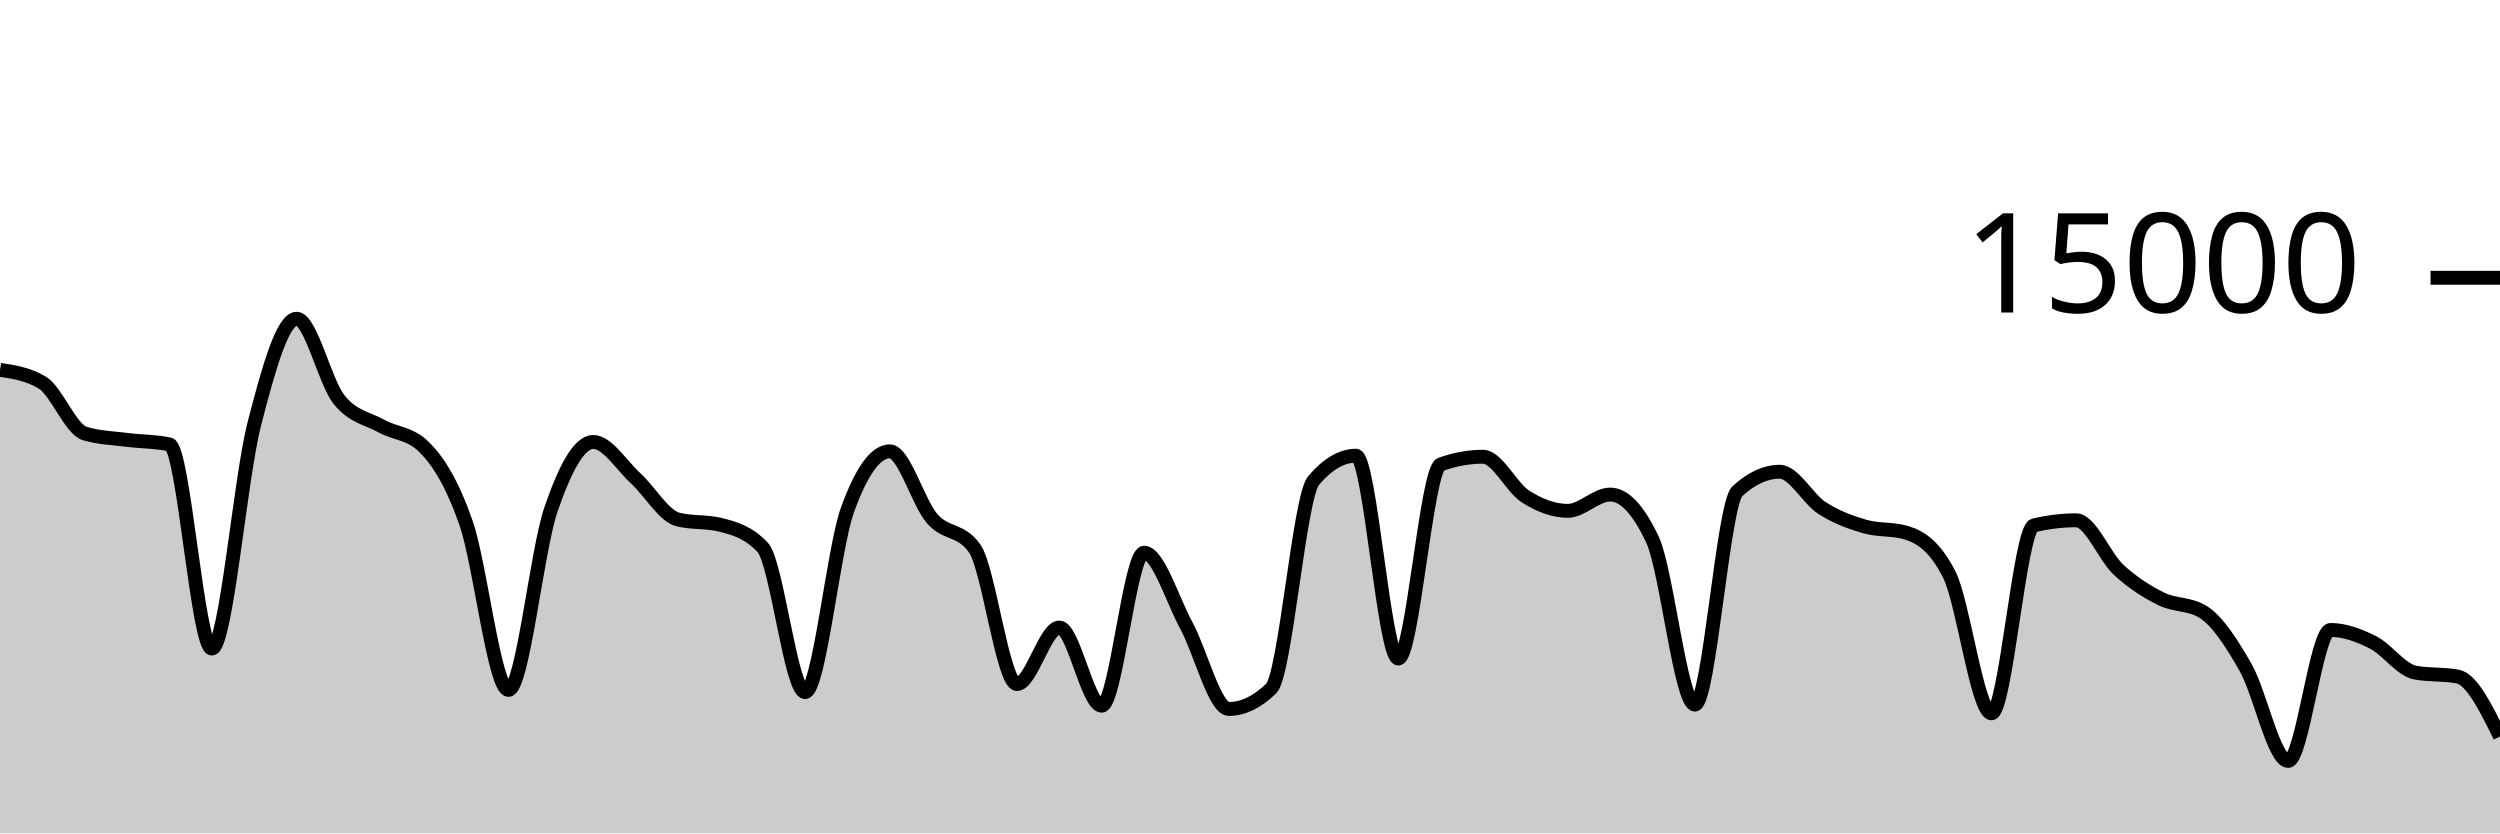
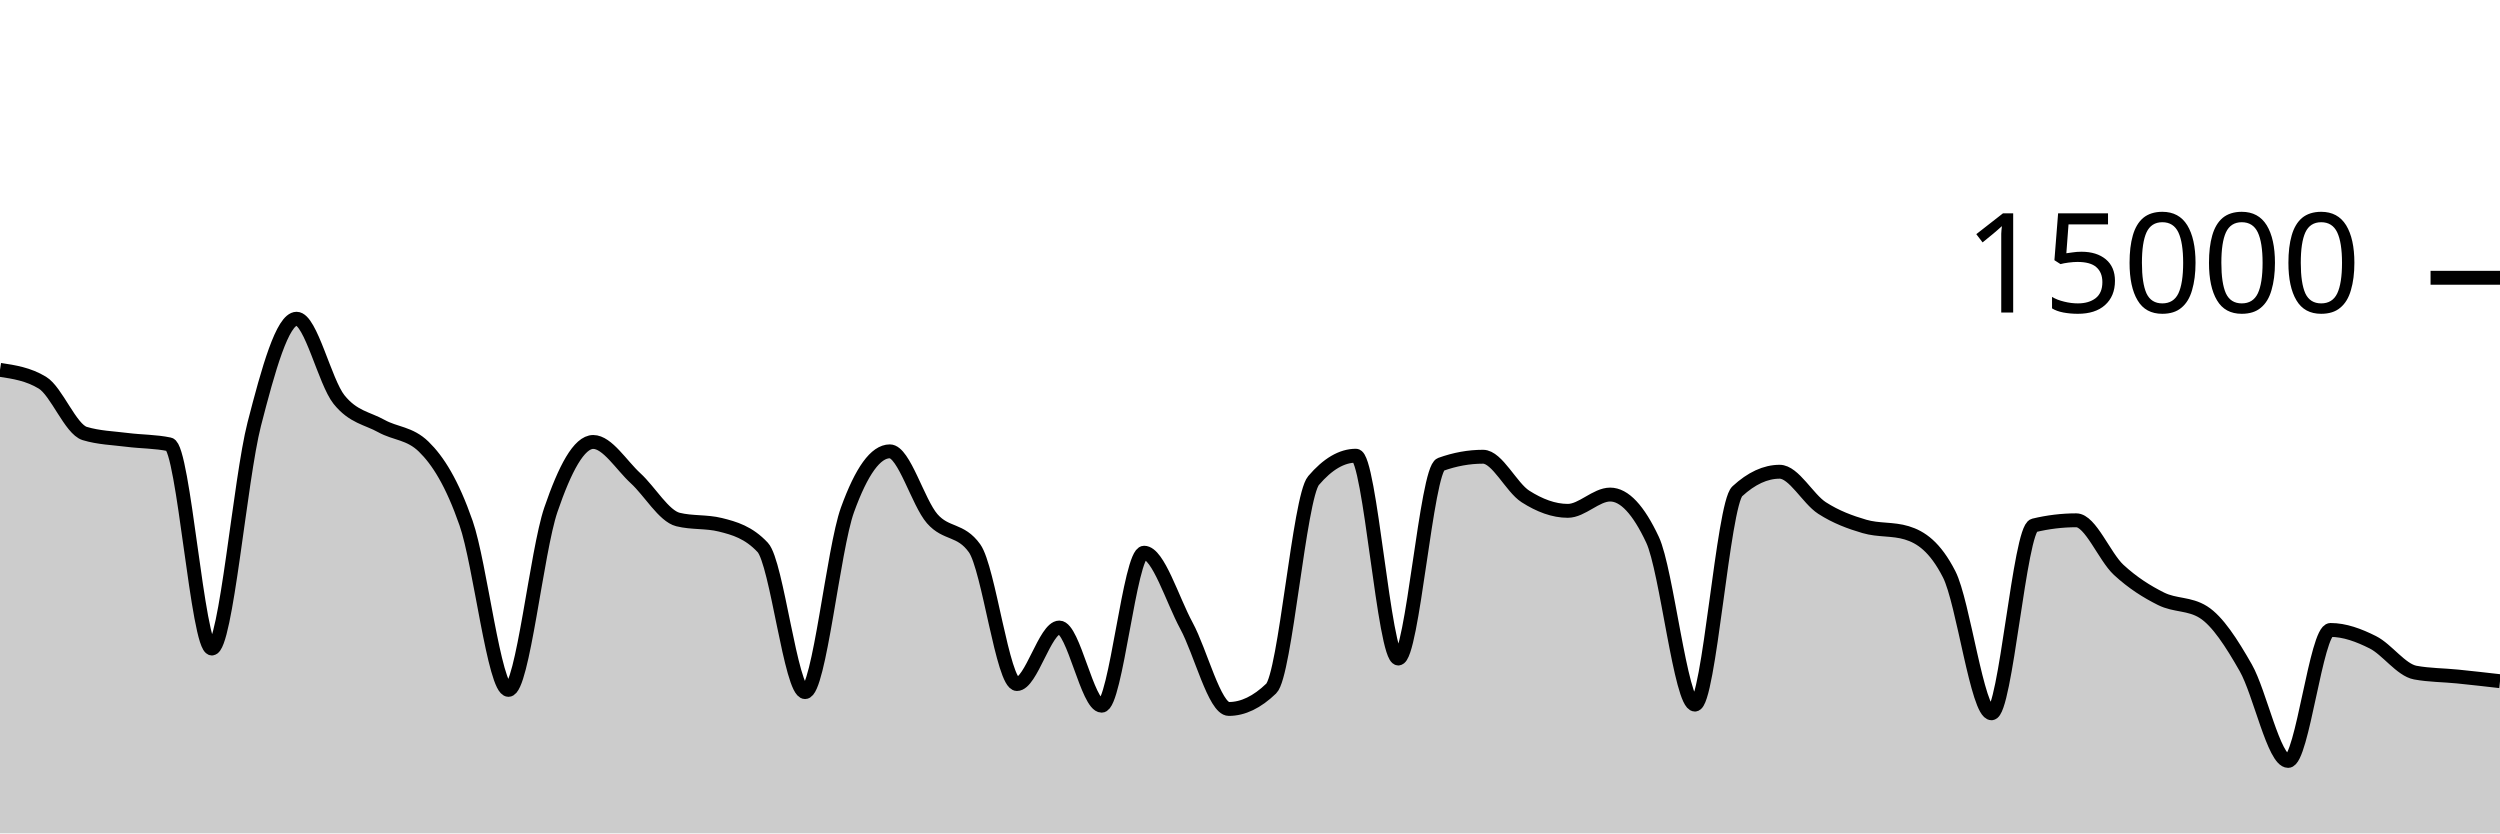
<svg xmlns="http://www.w3.org/2000/svg" viewBox="0 0 180 60">
  <g transform="translate(0,20)">
-     <path class="area" fill="rgba(0, 0, 0, 0.2)" d="M0,6.629C1.017,6.783,2.034,6.937,3.051,7.552C4.068,8.167,5.085,10.908,6.102,11.213C7.119,11.519,8.136,11.542,9.153,11.672C10.169,11.802,11.186,11.78,12.203,11.995C13.22,12.21,14.237,26.693,15.254,26.693C16.271,26.693,17.288,14.501,18.305,10.544C19.322,6.587,20.339,2.949,21.356,2.949C22.373,2.949,23.39,7.492,24.407,8.765C25.424,10.038,26.441,10.109,27.458,10.675C28.475,11.24,29.492,11.17,30.508,12.16C31.525,13.15,32.542,14.748,33.559,17.667C34.576,20.585,35.593,29.672,36.61,29.672C37.627,29.672,38.644,19.682,39.661,16.707C40.678,13.732,41.695,11.821,42.712,11.821C43.729,11.821,44.746,13.504,45.763,14.435C46.78,15.365,47.797,17.153,48.814,17.405C49.831,17.658,50.847,17.532,51.864,17.784C52.881,18.036,53.898,18.327,54.915,19.413C55.932,20.5,56.949,29.832,57.966,29.832C58.983,29.832,60,19.523,61.017,16.712C62.034,13.901,63.051,12.496,64.068,12.496C65.085,12.496,66.102,16.183,67.119,17.347C68.136,18.51,69.153,18.057,70.169,19.477C71.186,20.898,72.203,29.251,73.22,29.251C74.237,29.251,75.254,25.181,76.271,25.181C77.288,25.181,78.305,30.811,79.322,30.811C80.339,30.811,81.356,19.795,82.373,19.795C83.39,19.795,84.407,23.178,85.424,25.053C86.441,26.928,87.458,31.045,88.475,31.045C89.492,31.045,90.508,30.556,91.525,29.576C92.542,28.596,93.559,15.793,94.576,14.6C95.593,13.407,96.61,12.811,97.627,12.811C98.644,12.811,99.661,27.413,100.678,27.413C101.695,27.413,102.712,13.805,103.729,13.437C104.746,13.069,105.763,12.885,106.78,12.885C107.797,12.885,108.814,15.095,109.831,15.744C110.847,16.393,111.864,16.781,112.881,16.781C113.898,16.781,114.915,15.608,115.932,15.608C116.949,15.608,117.966,16.693,118.983,18.864C120,21.035,121.017,30.731,122.034,30.731C123.051,30.731,124.068,16.312,125.085,15.373C126.102,14.435,127.119,13.965,128.136,13.965C129.153,13.965,130.169,15.92,131.186,16.576C132.203,17.232,133.22,17.603,134.237,17.901C135.254,18.2,136.271,18.056,137.288,18.365C138.305,18.675,139.322,19.359,140.339,21.347C141.356,23.334,142.373,31.357,143.39,31.357C144.407,31.357,145.424,18.075,146.441,17.829C147.458,17.584,148.475,17.461,149.492,17.461C150.508,17.461,151.525,20.085,152.542,21.027C153.559,21.968,154.576,22.604,155.593,23.112C156.61,23.62,157.627,23.432,158.644,24.072C159.661,24.712,160.678,26.294,161.695,28.08C162.712,29.866,163.729,34.787,164.746,34.787C165.763,34.787,166.78,25.357,167.797,25.357C168.814,25.357,169.831,25.734,170.847,26.245C171.864,26.757,172.881,28.238,173.898,28.427C174.915,28.615,175.932,28.521,176.949,28.709C177.966,28.898,178.983,30.962,180,33.027L180,40C178.983,40,177.966,40,176.949,40C175.932,40,174.915,40,173.898,40C172.881,40,171.864,40,170.847,40C169.831,40,168.814,40,167.797,40C166.78,40,165.763,40,164.746,40C163.729,40,162.712,40,161.695,40C160.678,40,159.661,40,158.644,40C157.627,40,156.61,40,155.593,40C154.576,40,153.559,40,152.542,40C151.525,40,150.508,40,149.492,40C148.475,40,147.458,40,146.441,40C145.424,40,144.407,40,143.39,40C142.373,40,141.356,40,140.339,40C139.322,40,138.305,40,137.288,40C136.271,40,135.254,40,134.237,40C133.22,40,132.203,40,131.186,40C130.169,40,129.153,40,128.136,40C127.119,40,126.102,40,125.085,40C124.068,40,123.051,40,122.034,40C121.017,40,120,40,118.983,40C117.966,40,116.949,40,115.932,40C114.915,40,113.898,40,112.881,40C111.864,40,110.847,40,109.831,40C108.814,40,107.797,40,106.78,40C105.763,40,104.746,40,103.729,40C102.712,40,101.695,40,100.678,40C99.661,40,98.644,40,97.627,40C96.61,40,95.593,40,94.576,40C93.559,40,92.542,40,91.525,40C90.508,40,89.492,40,88.475,40C87.458,40,86.441,40,85.424,40C84.407,40,83.39,40,82.373,40C81.356,40,80.339,40,79.322,40C78.305,40,77.288,40,76.271,40C75.254,40,74.237,40,73.22,40C72.203,40,71.186,40,70.169,40C69.153,40,68.136,40,67.119,40C66.102,40,65.085,40,64.068,40C63.051,40,62.034,40,61.017,40C60,40,58.983,40,57.966,40C56.949,40,55.932,40,54.915,40C53.898,40,52.881,40,51.864,40C50.847,40,49.831,40,48.814,40C47.797,40,46.78,40,45.763,40C44.746,40,43.729,40,42.712,40C41.695,40,40.678,40,39.661,40C38.644,40,37.627,40,36.61,40C35.593,40,34.576,40,33.559,40C32.542,40,31.525,40,30.508,40C29.492,40,28.475,40,27.458,40C26.441,40,25.424,40,24.407,40C23.39,40,22.373,40,21.356,40C20.339,40,19.322,40,18.305,40C17.288,40,16.271,40,15.254,40C14.237,40,13.22,40,12.203,40C11.186,40,10.169,40,9.153,40C8.136,40,7.119,40,6.102,40C5.085,40,4.068,40,3.051,40C2.034,40,1.017,40,0,40Z" />
-     <path class="line" stroke="black" fill="none" d="M0,6.629C1.017,6.783,2.034,6.937,3.051,7.552C4.068,8.167,5.085,10.908,6.102,11.213C7.119,11.519,8.136,11.542,9.153,11.672C10.169,11.802,11.186,11.78,12.203,11.995C13.22,12.21,14.237,26.693,15.254,26.693C16.271,26.693,17.288,14.501,18.305,10.544C19.322,6.587,20.339,2.949,21.356,2.949C22.373,2.949,23.39,7.492,24.407,8.765C25.424,10.038,26.441,10.109,27.458,10.675C28.475,11.24,29.492,11.17,30.508,12.16C31.525,13.15,32.542,14.748,33.559,17.667C34.576,20.585,35.593,29.672,36.61,29.672C37.627,29.672,38.644,19.682,39.661,16.707C40.678,13.732,41.695,11.821,42.712,11.821C43.729,11.821,44.746,13.504,45.763,14.435C46.78,15.365,47.797,17.153,48.814,17.405C49.831,17.658,50.847,17.532,51.864,17.784C52.881,18.036,53.898,18.327,54.915,19.413C55.932,20.5,56.949,29.832,57.966,29.832C58.983,29.832,60,19.523,61.017,16.712C62.034,13.901,63.051,12.496,64.068,12.496C65.085,12.496,66.102,16.183,67.119,17.347C68.136,18.51,69.153,18.057,70.169,19.477C71.186,20.898,72.203,29.251,73.22,29.251C74.237,29.251,75.254,25.181,76.271,25.181C77.288,25.181,78.305,30.811,79.322,30.811C80.339,30.811,81.356,19.795,82.373,19.795C83.39,19.795,84.407,23.178,85.424,25.053C86.441,26.928,87.458,31.045,88.475,31.045C89.492,31.045,90.508,30.556,91.525,29.576C92.542,28.596,93.559,15.793,94.576,14.6C95.593,13.407,96.61,12.811,97.627,12.811C98.644,12.811,99.661,27.413,100.678,27.413C101.695,27.413,102.712,13.805,103.729,13.437C104.746,13.069,105.763,12.885,106.78,12.885C107.797,12.885,108.814,15.095,109.831,15.744C110.847,16.393,111.864,16.781,112.881,16.781C113.898,16.781,114.915,15.608,115.932,15.608C116.949,15.608,117.966,16.693,118.983,18.864C120,21.035,121.017,30.731,122.034,30.731C123.051,30.731,124.068,16.312,125.085,15.373C126.102,14.435,127.119,13.965,128.136,13.965C129.153,13.965,130.169,15.92,131.186,16.576C132.203,17.232,133.22,17.603,134.237,17.901C135.254,18.2,136.271,18.056,137.288,18.365C138.305,18.675,139.322,19.359,140.339,21.347C141.356,23.334,142.373,31.357,143.39,31.357C144.407,31.357,145.424,18.075,146.441,17.829C147.458,17.584,148.475,17.461,149.492,17.461C150.508,17.461,151.525,20.085,152.542,21.027C153.559,21.968,154.576,22.604,155.593,23.112C156.61,23.62,157.627,23.432,158.644,24.072C159.661,24.712,160.678,26.294,161.695,28.08C162.712,29.866,163.729,34.787,164.746,34.787C165.763,34.787,166.78,25.357,167.797,25.357C168.814,25.357,169.831,25.734,170.847,26.245C171.864,26.757,172.881,28.238,173.898,28.427C174.915,28.615,175.932,28.521,176.949,28.709C177.966,28.898,178.983,30.962,180,33.027" />
+     <path class="area" fill="rgba(0, 0, 0, 0.2)" d="M0,6.629C1.017,6.783,2.034,6.937,3.051,7.552C4.068,8.167,5.085,10.908,6.102,11.213C7.119,11.519,8.136,11.542,9.153,11.672C10.169,11.802,11.186,11.78,12.203,11.995C13.22,12.21,14.237,26.693,15.254,26.693C16.271,26.693,17.288,14.501,18.305,10.544C19.322,6.587,20.339,2.949,21.356,2.949C22.373,2.949,23.39,7.492,24.407,8.765C25.424,10.038,26.441,10.109,27.458,10.675C28.475,11.24,29.492,11.17,30.508,12.16C31.525,13.15,32.542,14.748,33.559,17.667C34.576,20.585,35.593,29.672,36.61,29.672C37.627,29.672,38.644,19.682,39.661,16.707C40.678,13.732,41.695,11.821,42.712,11.821C43.729,11.821,44.746,13.504,45.763,14.435C46.78,15.365,47.797,17.153,48.814,17.405C49.831,17.658,50.847,17.532,51.864,17.784C52.881,18.036,53.898,18.327,54.915,19.413C55.932,20.5,56.949,29.832,57.966,29.832C58.983,29.832,60,19.523,61.017,16.712C62.034,13.901,63.051,12.496,64.068,12.496C65.085,12.496,66.102,16.183,67.119,17.347C68.136,18.51,69.153,18.057,70.169,19.477C71.186,20.898,72.203,29.251,73.22,29.251C74.237,29.251,75.254,25.181,76.271,25.181C77.288,25.181,78.305,30.811,79.322,30.811C80.339,30.811,81.356,19.795,82.373,19.795C83.39,19.795,84.407,23.178,85.424,25.053C86.441,26.928,87.458,31.045,88.475,31.045C89.492,31.045,90.508,30.556,91.525,29.576C92.542,28.596,93.559,15.793,94.576,14.6C95.593,13.407,96.61,12.811,97.627,12.811C98.644,12.811,99.661,27.413,100.678,27.413C101.695,27.413,102.712,13.805,103.729,13.437C104.746,13.069,105.763,12.885,106.78,12.885C107.797,12.885,108.814,15.095,109.831,15.744C110.847,16.393,111.864,16.781,112.881,16.781C113.898,16.781,114.915,15.608,115.932,15.608C116.949,15.608,117.966,16.693,118.983,18.864C120,21.035,121.017,30.731,122.034,30.731C123.051,30.731,124.068,16.312,125.085,15.373C126.102,14.435,127.119,13.965,128.136,13.965C129.153,13.965,130.169,15.92,131.186,16.576C132.203,17.232,133.22,17.603,134.237,17.901C135.254,18.2,136.271,18.056,137.288,18.365C138.305,18.675,139.322,19.359,140.339,21.347C141.356,23.334,142.373,31.357,143.39,31.357C144.407,31.357,145.424,18.075,146.441,17.829C147.458,17.584,148.475,17.461,149.492,17.461C150.508,17.461,151.525,20.085,152.542,21.027C153.559,21.968,154.576,22.604,155.593,23.112C156.61,23.62,157.627,23.432,158.644,24.072C159.661,24.712,160.678,26.294,161.695,28.08C162.712,29.866,163.729,34.787,164.746,34.787C165.763,34.787,166.78,25.357,167.797,25.357C168.814,25.357,169.831,25.734,170.847,26.245C171.864,26.757,172.881,28.238,173.898,28.427C174.915,28.615,175.932,28.606,176.949,28.709C177.966,28.812,178.983,28.929,180,29.045L180,40C178.983,40,177.966,40,176.949,40C175.932,40,174.915,40,173.898,40C172.881,40,171.864,40,170.847,40C169.831,40,168.814,40,167.797,40C166.78,40,165.763,40,164.746,40C163.729,40,162.712,40,161.695,40C160.678,40,159.661,40,158.644,40C157.627,40,156.61,40,155.593,40C154.576,40,153.559,40,152.542,40C151.525,40,150.508,40,149.492,40C148.475,40,147.458,40,146.441,40C145.424,40,144.407,40,143.39,40C142.373,40,141.356,40,140.339,40C139.322,40,138.305,40,137.288,40C136.271,40,135.254,40,134.237,40C133.22,40,132.203,40,131.186,40C130.169,40,129.153,40,128.136,40C127.119,40,126.102,40,125.085,40C124.068,40,123.051,40,122.034,40C121.017,40,120,40,118.983,40C117.966,40,116.949,40,115.932,40C114.915,40,113.898,40,112.881,40C111.864,40,110.847,40,109.831,40C108.814,40,107.797,40,106.78,40C105.763,40,104.746,40,103.729,40C102.712,40,101.695,40,100.678,40C99.661,40,98.644,40,97.627,40C96.61,40,95.593,40,94.576,40C93.559,40,92.542,40,91.525,40C90.508,40,89.492,40,88.475,40C87.458,40,86.441,40,85.424,40C84.407,40,83.39,40,82.373,40C81.356,40,80.339,40,79.322,40C78.305,40,77.288,40,76.271,40C75.254,40,74.237,40,73.22,40C72.203,40,71.186,40,70.169,40C69.153,40,68.136,40,67.119,40C66.102,40,65.085,40,64.068,40C63.051,40,62.034,40,61.017,40C60,40,58.983,40,57.966,40C56.949,40,55.932,40,54.915,40C53.898,40,52.881,40,51.864,40C50.847,40,49.831,40,48.814,40C47.797,40,46.78,40,45.763,40C44.746,40,43.729,40,42.712,40C41.695,40,40.678,40,39.661,40C38.644,40,37.627,40,36.61,40C35.593,40,34.576,40,33.559,40C32.542,40,31.525,40,30.508,40C29.492,40,28.475,40,27.458,40C26.441,40,25.424,40,24.407,40C23.39,40,22.373,40,21.356,40C20.339,40,19.322,40,18.305,40C17.288,40,16.271,40,15.254,40C14.237,40,13.22,40,12.203,40C11.186,40,10.169,40,9.153,40C8.136,40,7.119,40,6.102,40C5.085,40,4.068,40,3.051,40C2.034,40,1.017,40,0,40Z" />
+     <path class="line" stroke="black" fill="none" d="M0,6.629C1.017,6.783,2.034,6.937,3.051,7.552C4.068,8.167,5.085,10.908,6.102,11.213C7.119,11.519,8.136,11.542,9.153,11.672C10.169,11.802,11.186,11.78,12.203,11.995C13.22,12.21,14.237,26.693,15.254,26.693C16.271,26.693,17.288,14.501,18.305,10.544C19.322,6.587,20.339,2.949,21.356,2.949C22.373,2.949,23.39,7.492,24.407,8.765C25.424,10.038,26.441,10.109,27.458,10.675C28.475,11.24,29.492,11.17,30.508,12.16C31.525,13.15,32.542,14.748,33.559,17.667C34.576,20.585,35.593,29.672,36.61,29.672C37.627,29.672,38.644,19.682,39.661,16.707C40.678,13.732,41.695,11.821,42.712,11.821C43.729,11.821,44.746,13.504,45.763,14.435C46.78,15.365,47.797,17.153,48.814,17.405C49.831,17.658,50.847,17.532,51.864,17.784C52.881,18.036,53.898,18.327,54.915,19.413C55.932,20.5,56.949,29.832,57.966,29.832C58.983,29.832,60,19.523,61.017,16.712C62.034,13.901,63.051,12.496,64.068,12.496C65.085,12.496,66.102,16.183,67.119,17.347C68.136,18.51,69.153,18.057,70.169,19.477C71.186,20.898,72.203,29.251,73.22,29.251C74.237,29.251,75.254,25.181,76.271,25.181C77.288,25.181,78.305,30.811,79.322,30.811C80.339,30.811,81.356,19.795,82.373,19.795C83.39,19.795,84.407,23.178,85.424,25.053C86.441,26.928,87.458,31.045,88.475,31.045C89.492,31.045,90.508,30.556,91.525,29.576C92.542,28.596,93.559,15.793,94.576,14.6C95.593,13.407,96.61,12.811,97.627,12.811C98.644,12.811,99.661,27.413,100.678,27.413C101.695,27.413,102.712,13.805,103.729,13.437C104.746,13.069,105.763,12.885,106.78,12.885C107.797,12.885,108.814,15.095,109.831,15.744C110.847,16.393,111.864,16.781,112.881,16.781C113.898,16.781,114.915,15.608,115.932,15.608C116.949,15.608,117.966,16.693,118.983,18.864C120,21.035,121.017,30.731,122.034,30.731C123.051,30.731,124.068,16.312,125.085,15.373C126.102,14.435,127.119,13.965,128.136,13.965C129.153,13.965,130.169,15.92,131.186,16.576C132.203,17.232,133.22,17.603,134.237,17.901C135.254,18.2,136.271,18.056,137.288,18.365C138.305,18.675,139.322,19.359,140.339,21.347C141.356,23.334,142.373,31.357,143.39,31.357C144.407,31.357,145.424,18.075,146.441,17.829C147.458,17.584,148.475,17.461,149.492,17.461C150.508,17.461,151.525,20.085,152.542,21.027C153.559,21.968,154.576,22.604,155.593,23.112C156.61,23.62,157.627,23.432,158.644,24.072C159.661,24.712,160.678,26.294,161.695,28.08C162.712,29.866,163.729,34.787,164.746,34.787C165.763,34.787,166.78,25.357,167.797,25.357C168.814,25.357,169.831,25.734,170.847,26.245C171.864,26.757,172.881,28.238,173.898,28.427C174.915,28.615,175.932,28.606,176.949,28.709C177.966,28.812,178.983,28.929,180,29.045" />
    <path class="axis-ceiling" stroke-width="1" stroke="black" fill="none" d="M175,0L180,0" />
    <text class="axis-ceiling-label" font-family="sans-serif" text-anchor="end" font-size="10px" x="170" y="2.5">15000</text>
  </g>
</svg>
